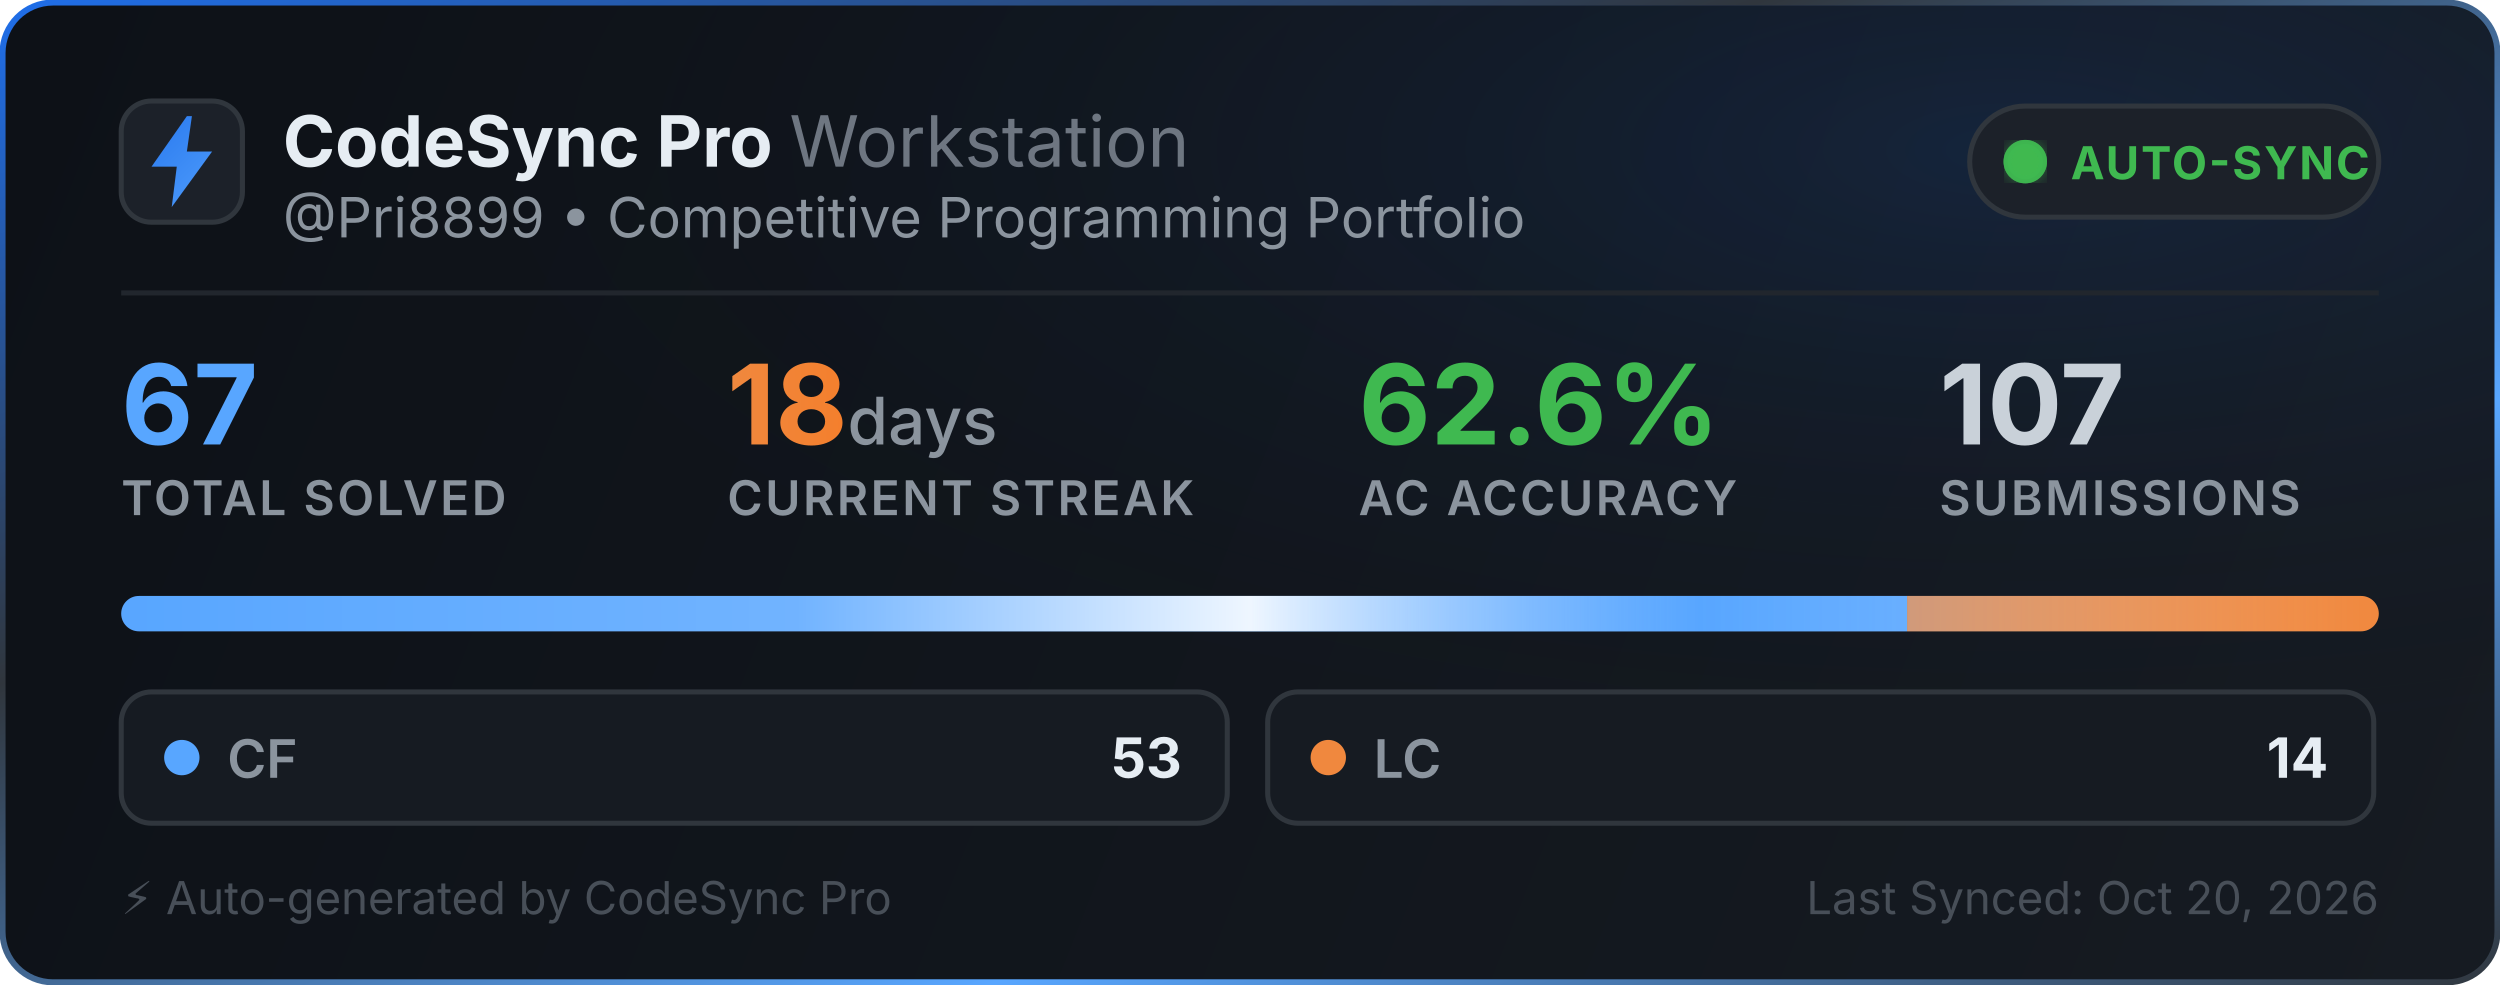
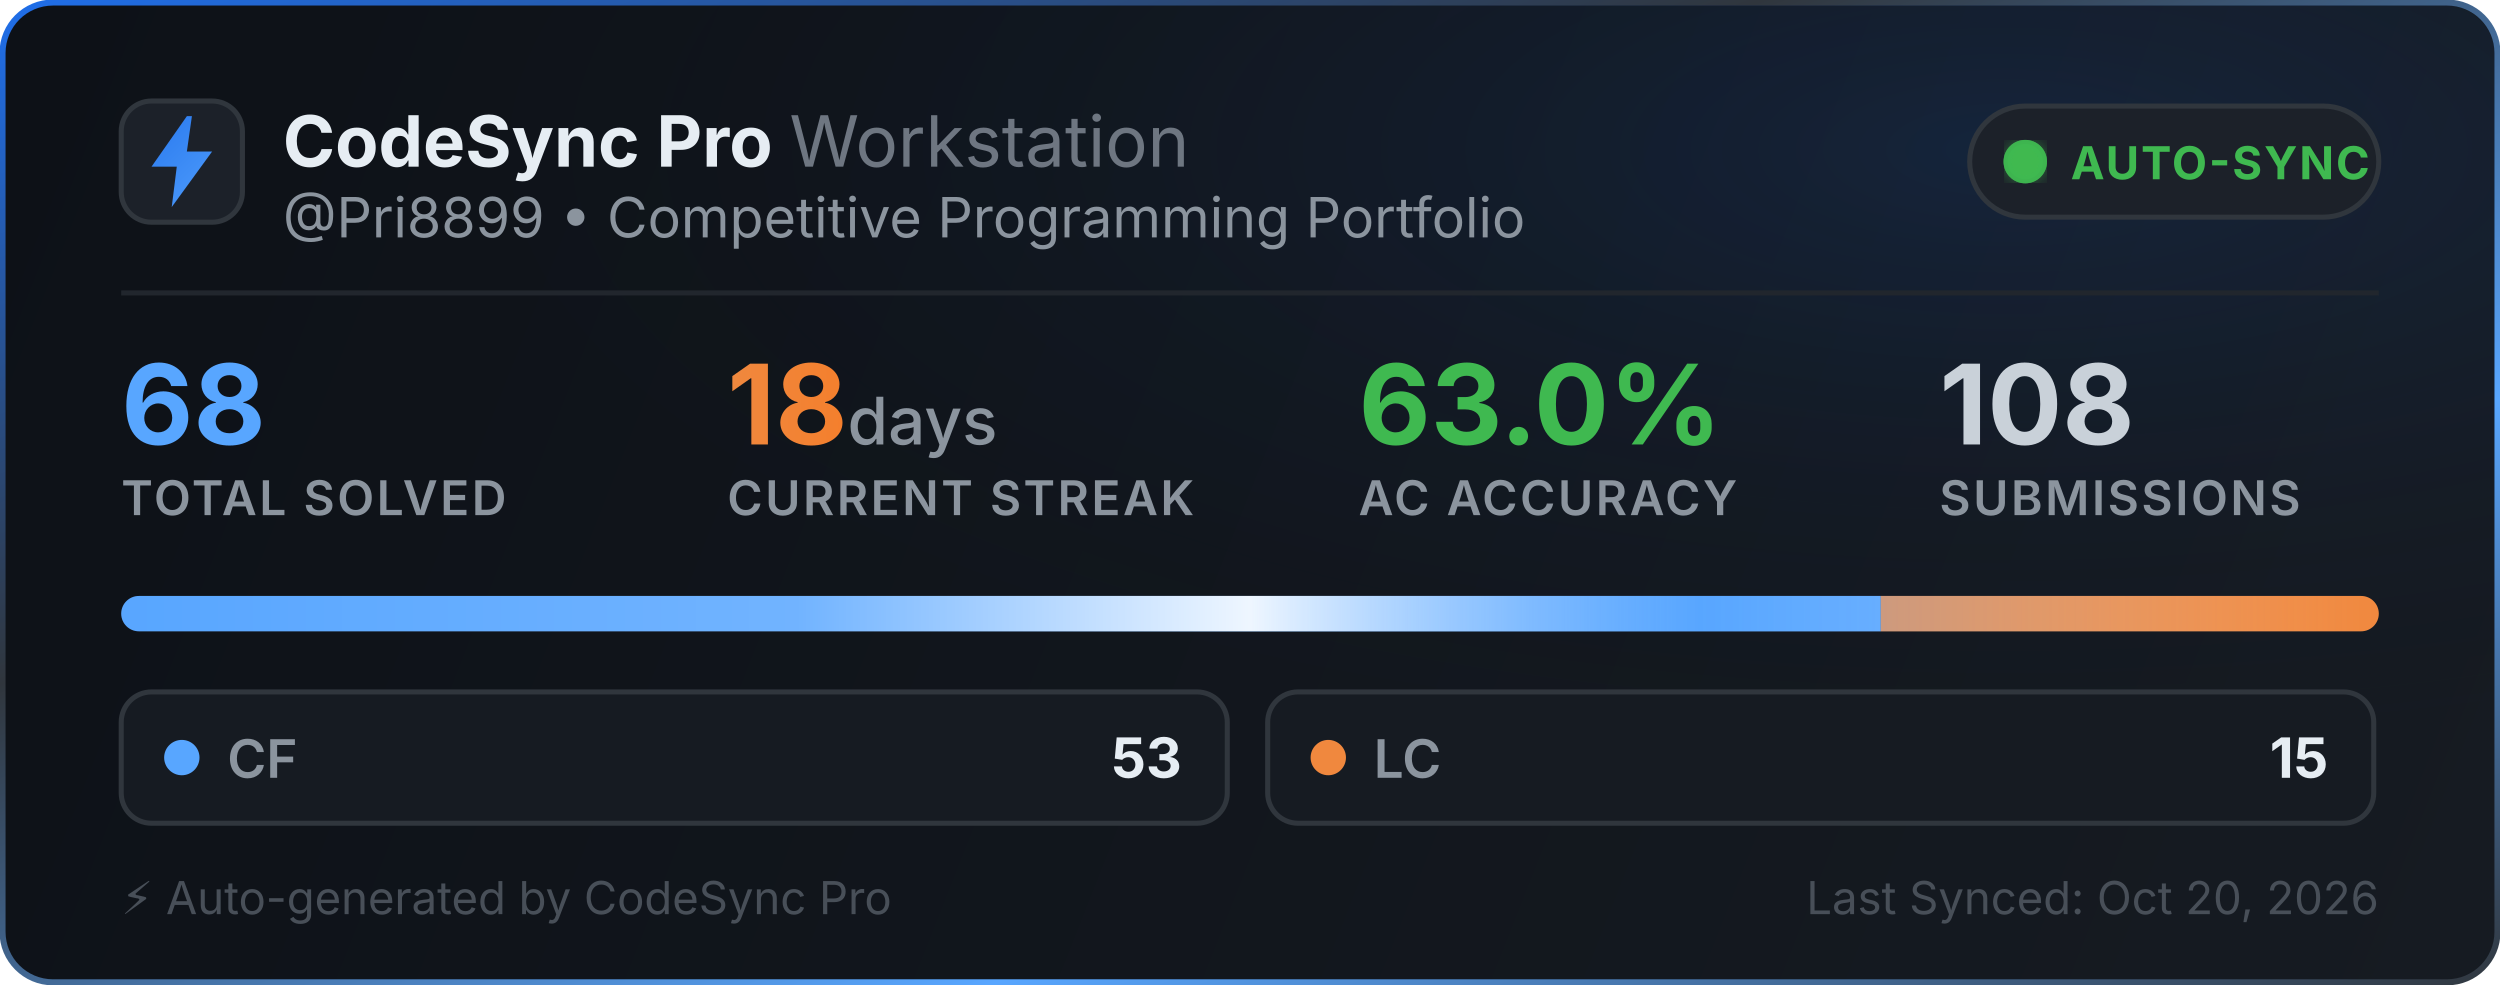
<svg xmlns="http://www.w3.org/2000/svg" width="495" height="195" viewBox="0 0 495 195" fill="none">
  <defs>
    <linearGradient id="bg" x1="0" y1="0" x2="495" y2="195" gradientUnits="userSpaceOnUse">
      <stop offset="0%" stop-color="#0d1117" />
      <stop offset="100%" stop-color="#161b22" />
    </linearGradient>
    <linearGradient id="border-flow" x1="0%" y1="0%" x2="100%" y2="100%">
      <stop offset="0%" stop-color="#1f6feb">
        <animate attributeName="stop-color" values="#1f6feb; #58a6ff; #3fb950; #1f6feb" dur="6s" repeatCount="indefinite" />
      </stop>
      <stop offset="35%" stop-color="#30363d">
        <animate attributeName="stop-color" values="#30363d; #1f6feb; #30363d; #30363d" dur="6s" repeatCount="indefinite" />
      </stop>
      <stop offset="70%" stop-color="#58a6ff">
        <animate attributeName="stop-color" values="#58a6ff; #3fb950; #1f6feb; #58a6ff" dur="6s" repeatCount="indefinite" />
      </stop>
      <stop offset="100%" stop-color="#30363d">
        <animate attributeName="stop-color" values="#30363d; #30363d; #58a6ff; #30363d" dur="6s" repeatCount="indefinite" />
      </stop>
    </linearGradient>
    <radialGradient id="aurora" cx="80%" cy="15%" r="65%">
      <stop offset="0%" stop-color="#1f6feb" stop-opacity="0.14">
        <animate attributeName="stop-opacity" values="0.06; 0.22; 0.06" dur="3.5s" repeatCount="indefinite" />
      </stop>
      <stop offset="100%" stop-color="#0d1117" stop-opacity="0" />
    </radialGradient>
    <linearGradient id="icon-grad" x1="0" y1="0" x2="24" y2="24" gradientUnits="userSpaceOnUse">
      <stop offset="0%" stop-color="#1f6feb">
        <animate attributeName="stop-color" values="#1f6feb; #58a6ff; #388bfd; #1f6feb" dur="2.5s" repeatCount="indefinite" />
      </stop>
      <stop offset="100%" stop-color="#58a6ff">
        <animate attributeName="stop-color" values="#58a6ff; #79c0ff; #1f6feb; #58a6ff" dur="2.5s" repeatCount="indefinite" />
      </stop>
    </linearGradient>
    <linearGradient id="streak-flame" x1="0%" y1="0%" x2="100%" y2="0%">
      <stop offset="0%" stop-color="#f0883e">
        <animate attributeName="stop-color" values="#f0883e; #ff7b72; #f97316; #f0883e" dur="2.2s" repeatCount="indefinite" />
      </stop>
      <stop offset="100%" stop-color="#f97316">
        <animate attributeName="stop-color" values="#f97316; #f0883e; #ff7b72; #f97316" dur="2.2s" repeatCount="indefinite" />
      </stop>
    </linearGradient>
    <linearGradient id="laser-sweep" x1="0%" y1="0%" x2="100%" y2="0%">
      <stop offset="0%" stop-color="#ffffff" stop-opacity="0" />
      <stop offset="30%" stop-color="#ffffff" stop-opacity="0.15" />
      <stop offset="50%" stop-color="#ffffff" stop-opacity="0.9" />
      <stop offset="70%" stop-color="#58a6ff" stop-opacity="0.45" />
      <stop offset="100%" stop-color="#ffffff" stop-opacity="0" />
      <animate attributeName="x1" values="-150%; 150%" dur="2.4s" repeatCount="indefinite" />
      <animate attributeName="x2" values="-50%; 250%" dur="2.4s" repeatCount="indefinite" />
    </linearGradient>
    <clipPath id="bar-clip">
      <rect x="24" y="118" width="447" height="7" rx="3.5" />
    </clipPath>
    <filter id="glow">
      <feGaussianBlur stdDeviation="2" result="blur" />
      <feMerge>
        <feMergeNode in="blur" />
        <feMergeNode in="SourceGraphic" />
      </feMerge>
    </filter>
  </defs>
  <style>
    .title { font-family: -apple-system, BlinkMacSystemFont, "Segoe UI", Inter, Helvetica, Arial, sans-serif; font-size: 14px; font-weight: 700; fill: #e6edf3; }
    .subtitle { font-family: -apple-system, BlinkMacSystemFont, "Segoe UI", Inter, Helvetica, Arial, sans-serif; font-size: 11px; fill: #8b949e; }
    .stat-val { font-family: -apple-system, BlinkMacSystemFont, "Segoe UI", Inter, Helvetica, Arial, sans-serif; font-weight: 700; }
    .stat-lbl { font-family: -apple-system, BlinkMacSystemFont, "Segoe UI", Inter, Helvetica, Arial, sans-serif; font-size: 9.5px; font-weight: 600; fill: #8b949e; letter-spacing: 0.5px; }
  </style>
  <rect x="0.5" y="0.5" width="494" height="194" rx="10" fill="url(#bg)" stroke="url(#border-flow)" stroke-width="1.2" />
  <rect x="1" y="1" width="493" height="193" rx="10" fill="url(#aurora)" pointer-events="none" />
  <g transform="translate(24, 20)">
    <rect width="24" height="24" rx="6" fill="#1c2129" stroke="#30363d" stroke-width="1" />
    <path d="M13 3L6 13h5l-1 8 8-11h-5l1-7z" fill="url(#icon-grad)" />
  </g>
  <g>
    <text x="56" y="33" class="title">CodeSync Pro <tspan font-weight="400" fill="#6e7681">Workstation</tspan>
    </text>
    <text x="56" y="47" class="subtitle">@Pri8899 • Competitive Programming Portfolio</text>
  </g>
  <g transform="translate(390, 21)">
    <rect width="81" height="22" rx="11" fill="#1c2129" stroke="#30363d" stroke-width="1" />
    <circle cx="11" cy="11" r="3.5" fill="#3fb950" filter="url(#glow)" />
    <circle cx="11" cy="11" r="3.5" fill="none" stroke="#3fb950" stroke-width="1.6" opacity="0.8">
      <animate attributeName="r" values="3.5; 10" dur="2s" repeatCount="indefinite" />
      <animate attributeName="opacity" values="0.85; 0" dur="2s" repeatCount="indefinite" />
      <animate attributeName="stroke-width" values="1.6; 0.2" dur="2s" repeatCount="indefinite" />
    </circle>
    <circle cx="11" cy="11" r="3.5" fill="none" stroke="#3fb950" stroke-width="1.6" opacity="0.8">
      <animate attributeName="r" values="3.5; 10" dur="2s" begin="1s" repeatCount="indefinite" />
      <animate attributeName="opacity" values="0.85; 0" dur="2s" begin="1s" repeatCount="indefinite" />
      <animate attributeName="stroke-width" values="1.6; 0.2" dur="2s" begin="1s" repeatCount="indefinite" />
    </circle>
    <text x="20" y="14.5" font-family="-apple-system, BlinkMacSystemFont, Segoe UI, Inter, Helvetica, Arial, sans-serif" font-size="9" font-weight="700" fill="#3fb950" letter-spacing="0.4px">AUTO-SYNC</text>
  </g>
  <line x1="24" y1="58" x2="471" y2="58" stroke="#21262d" stroke-width="1" />
  <g transform="translate(24, 68)">
    <g>
-       <text x="0" y="20" class="stat-val" font-size="22" fill="#58a6ff">67</text>
+       <text x="0" y="20" class="stat-val" font-size="22" fill="#58a6ff">68</text>
      <text x="0" y="34" class="stat-lbl">TOTAL SOLVED</text>
    </g>
    <g>
      <text x="120" y="20" class="stat-val" font-size="22" fill="url(#streak-flame)">18<tspan font-size="13" font-weight="500" fill="#8b949e"> days</tspan>
      </text>
      <text x="120" y="34" class="stat-lbl">CURRENT STREAK</text>
    </g>
    <g>
-       <text x="245" y="20" class="stat-val" font-size="22" fill="#3fb950">62.6%</text>
+       <text x="245" y="20" class="stat-val" font-size="22" fill="#3fb950">63.0%</text>
      <text x="245" y="34" class="stat-lbl">AC ACCURACY</text>
    </g>
    <g>
-       <text x="360" y="20" class="stat-val" font-size="22" fill="#c9d1d9">107</text>
+       <text x="360" y="20" class="stat-val" font-size="22" fill="#c9d1d9">108</text>
      <text x="360" y="34" class="stat-lbl">SUBMISSIONS</text>
    </g>
  </g>
  <g>
    <rect x="24" y="118" width="447" height="7" rx="3.5" fill="#21262d" />
    <g clip-path="url(#bar-clip)">
-       <rect x="24" y="118" width="353.597" height="7" fill="#58a6ff" />
-       <rect x="377.597" y="118" width="93.403" height="7" fill="#f0883e" />
+       <rect x="24" y="118" width="348.397" height="7" fill="#58a6ff" />
+       <rect x="372.397" y="118" width="98.603" height="7" fill="#f0883e" />
      <rect x="24" y="118" width="447" height="7" fill="url(#laser-sweep)" />
    </g>
  </g>
  <g transform="translate(24, 137)">
    <rect width="219" height="26" rx="6" fill="#161b22" stroke="#30363d" stroke-width="1" />
    <circle cx="12" cy="13" r="3.5" fill="#58a6ff">
      <animate attributeName="r" values="3.0; 4.3; 3.0" dur="2s" repeatCount="indefinite" />
      <animate attributeName="opacity" values="0.75; 1; 0.75" dur="2s" repeatCount="indefinite" />
    </circle>
    <text x="21" y="17" font-family="-apple-system, BlinkMacSystemFont, Segoe UI, Inter, Helvetica, Arial, sans-serif" font-size="10.5" font-weight="600" fill="#8b949e">CF</text>
    <text x="210" y="17" text-anchor="end" font-family="-apple-system, BlinkMacSystemFont, Segoe UI, Inter, Helvetica, Arial, sans-serif" font-size="11" font-weight="700" fill="#e6edf3">53</text>
  </g>
  <g transform="translate(251, 137)">
    <rect width="219" height="26" rx="6" fill="#161b22" stroke="#30363d" stroke-width="1" />
    <circle cx="12" cy="13" r="3.5" fill="#f0883e">
      <animate attributeName="r" values="3.0; 4.3; 3.0" dur="2.25s" repeatCount="indefinite" />
      <animate attributeName="opacity" values="0.75; 1; 0.75" dur="2.25s" repeatCount="indefinite" />
    </circle>
    <text x="21" y="17" font-family="-apple-system, BlinkMacSystemFont, Segoe UI, Inter, Helvetica, Arial, sans-serif" font-size="10.5" font-weight="600" fill="#8b949e">LC</text>
-     <text x="210" y="17" text-anchor="end" font-family="-apple-system, BlinkMacSystemFont, Segoe UI, Inter, Helvetica, Arial, sans-serif" font-size="11" font-weight="700" fill="#e6edf3">14</text>
+     <text x="210" y="17" text-anchor="end" font-family="-apple-system, BlinkMacSystemFont, Segoe UI, Inter, Helvetica, Arial, sans-serif" font-size="11" font-weight="700" fill="#e6edf3">15</text>
  </g>
  <text x="24" y="181" font-family="-apple-system, BlinkMacSystemFont, Segoe UI, Inter, Helvetica, Arial, sans-serif" font-size="9" fill="#484f58">⚡ Auto-generated by CodeSync Pro</text>
  <text x="471" y="181" text-anchor="end" font-family="-apple-system, BlinkMacSystemFont, Segoe UI, Inter, Helvetica, Arial, sans-serif" font-size="9" fill="#484f58">Last Synced: Oct 20, 2026</text>
</svg>
